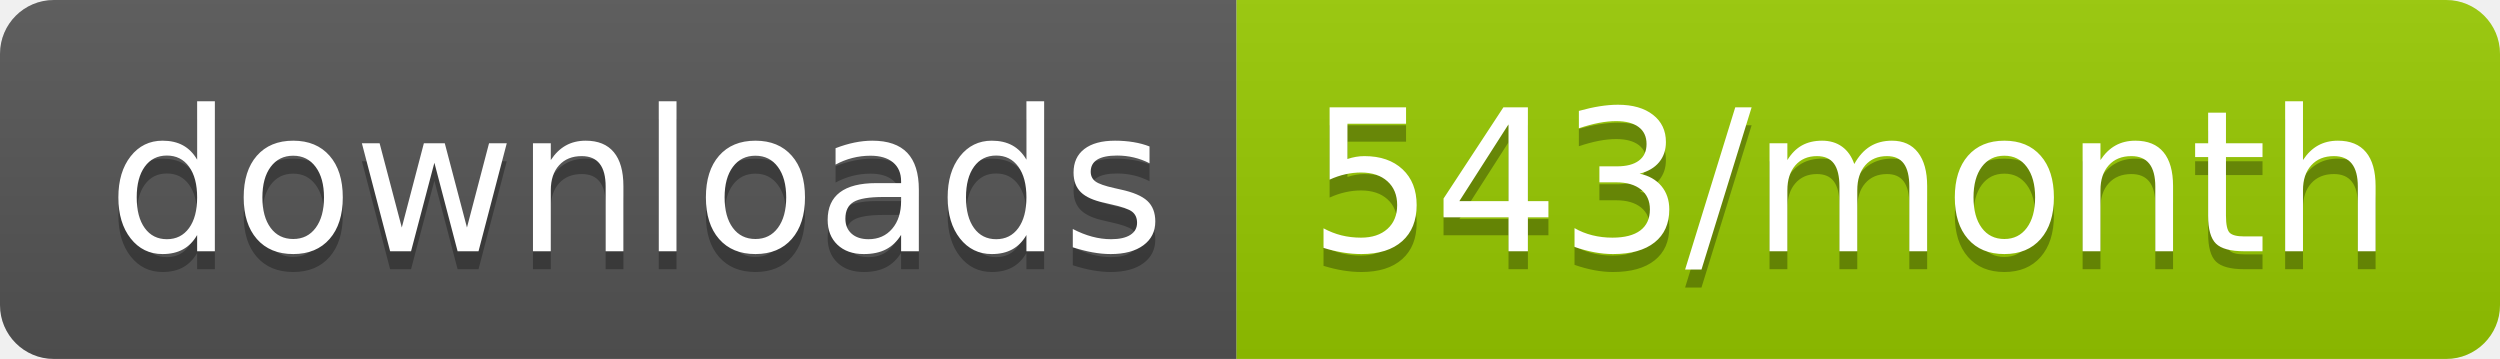
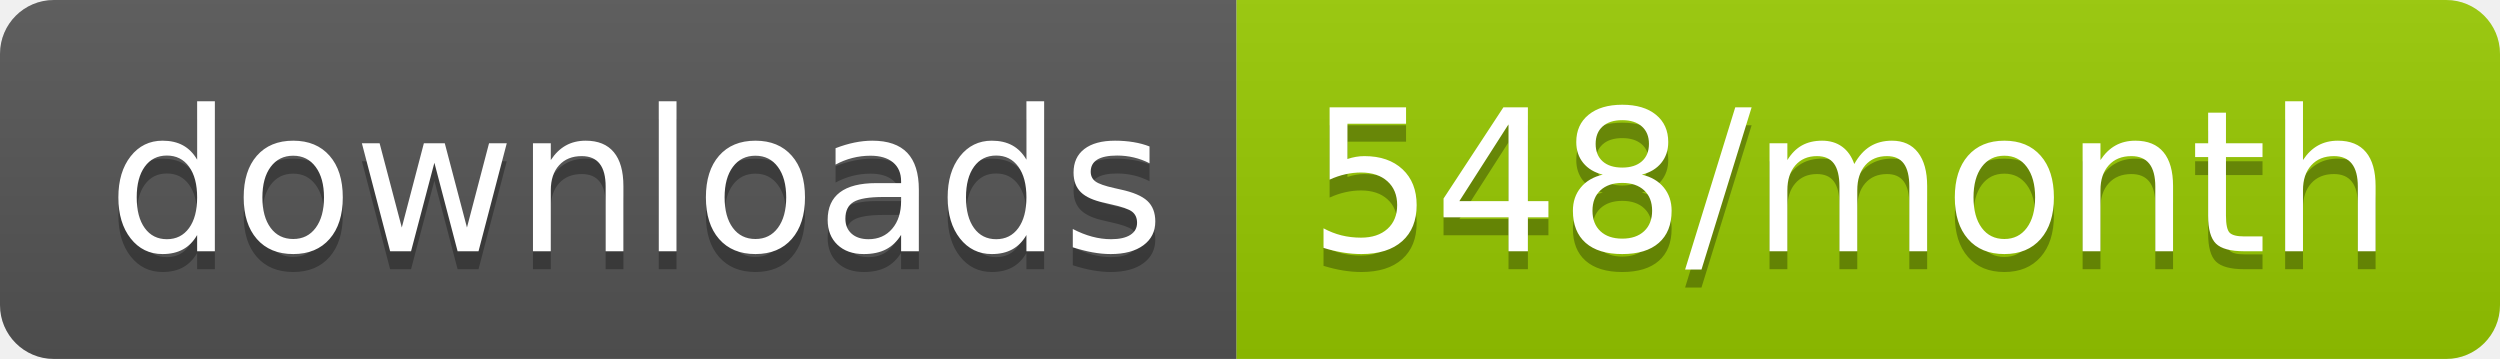
<svg xmlns="http://www.w3.org/2000/svg" width="139.3" height="20">
  <linearGradient id="smooth" x2="0" y2="100%">
    <stop offset="0" stop-color="#bbb" stop-opacity=".1" />
    <stop offset="1" stop-opacity=".1" />
  </linearGradient>
  <clipPath id="round">
    <rect width="139.3" height="20" rx="3" fill="#fff" />
  </clipPath>
  <g clip-path="url(#round)">
    <rect width="68.9" height="20" fill="#555" />
    <rect x="68.9" width="70.4" height="20" fill="#97CA00" />
    <rect width="139.3" height="20" fill="url(#smooth)" />
  </g>
  <g fill="#fff" text-anchor="middle" font-family="DejaVu Sans,Verdana,Geneva,sans-serif" font-size="110">
    <text x="354.5" y="150" fill="#010101" fill-opacity=".3" transform="scale(0.1)" textLength="589.0" lengthAdjust="spacing">downloads</text>
    <text x="354.5" y="140" transform="scale(0.1)" textLength="589.0" lengthAdjust="spacing">downloads</text>
-     <text x="1031.0" y="150" fill="#010101" fill-opacity=".3" transform="scale(0.1)" textLength="604.0" lengthAdjust="spacing">543/month</text>
-     <text x="1031.0" y="140" transform="scale(0.1)" textLength="604.0" lengthAdjust="spacing">543/month</text>
+     <text x="1031.0" y="150" fill="#010101" fill-opacity=".3" transform="scale(0.1)" textLength="604.0" lengthAdjust="spacing">548/month</text>
+     <text x="1031.0" y="140" transform="scale(0.1)" textLength="604.0" lengthAdjust="spacing">548/month</text>
  </g>
</svg>
